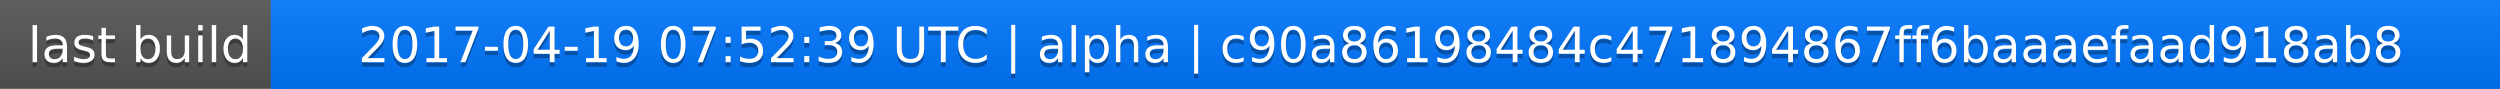
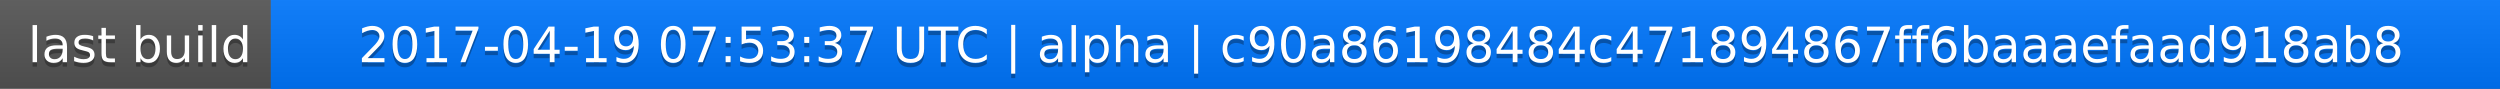
<svg xmlns="http://www.w3.org/2000/svg" width="563" height="20">
  <linearGradient id="a" x2="0" y2="100%">
    <stop offset="0" stop-color="#bbb" stop-opacity=".1" />
    <stop offset="1" stop-opacity=".1" />
  </linearGradient>
  <rect rx="0" width="563" height="20" fill="#555" />
  <rect rx="0" x="61" width="502" height="20" fill="#07f" />
  <path fill="#07f" d="M61 0h4v20h-4z" />
  <rect rx="0" width="563" height="20" fill="url(#a)" />
  <g fill="#fff" text-anchor="middle" font-family="DejaVu Sans,Verdana,Geneva,sans-serif" font-size="11">
    <text x="31.5" y="15" fill="#010101" fill-opacity=".3">last build</text>
    <text x="31.5" y="14">last build</text>
-     <text x="311" y="15" fill="#010101" fill-opacity=".3">2017-04-19 07:52:39 UTC | alpha | c90a86198484c471894867ff6baaaefaad918ab8</text>
-     <text x="311" y="14">2017-04-19 07:52:39 UTC | alpha | c90a86198484c471894867ff6baaaefaad918ab8</text>
+     <text x="311" y="15" fill="#010101" fill-opacity=".3">2017-04-19 07:53:37 UTC | alpha | c90a86198484c471894867ff6baaaefaad918ab8</text>
+     <text x="311" y="14">2017-04-19 07:53:37 UTC | alpha | c90a86198484c471894867ff6baaaefaad918ab8</text>
  </g>
</svg>
